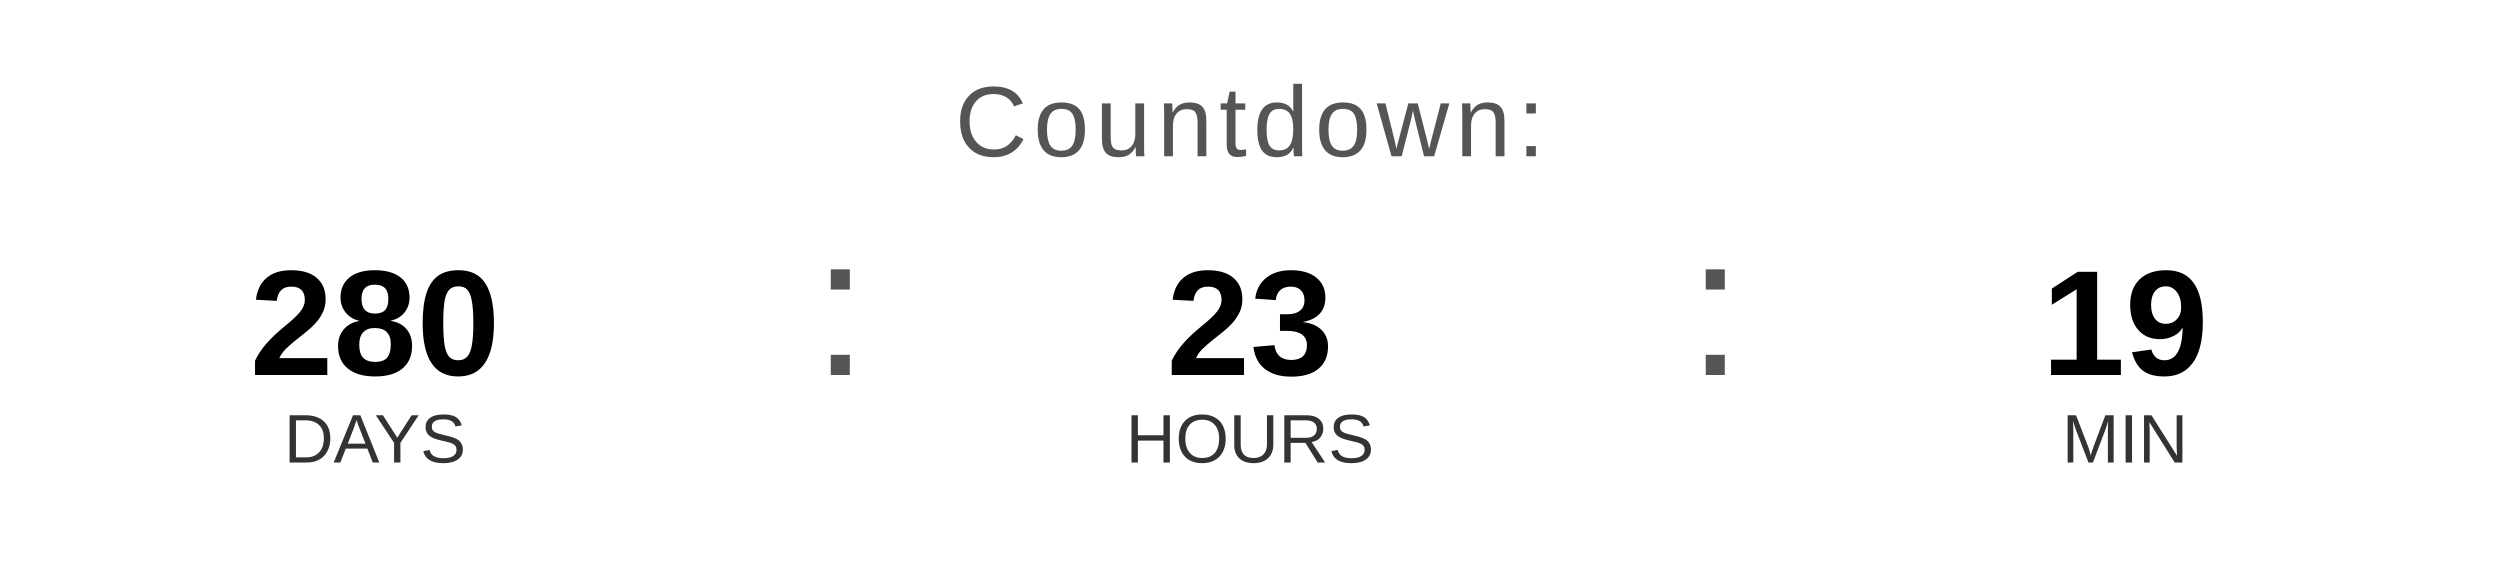
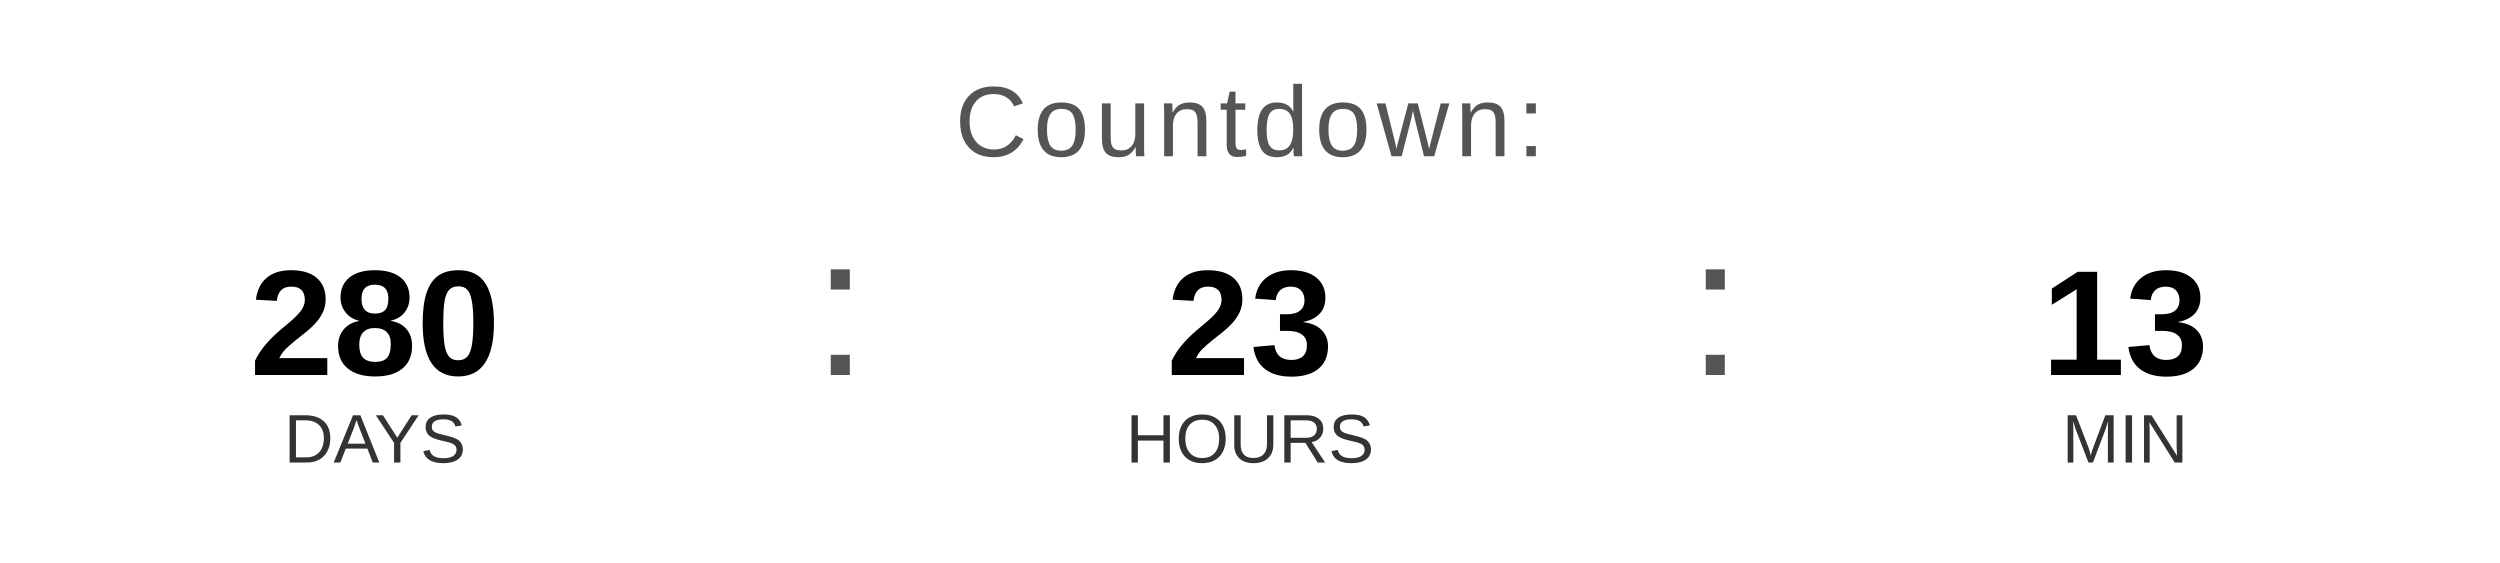
<svg xmlns="http://www.w3.org/2000/svg" width="400" height="90" viewBox="0 0 400 90">
  <text x="200" y="25" font-family="Arial, Helvetica, sans-serif" font-size="16" fill="#555555" text-anchor="middle" letter-spacing="1">
    Countdown:
  </text>
  <text x="60" y="60" font-family="Arial, Helvetica, sans-serif" font-size="24" font-weight="bold" fill="#000000" text-anchor="middle">280</text>
  <text x="60" y="74" font-family="Arial, Helvetica, sans-serif" font-size="11" fill="#333333" text-anchor="middle">DAYS</text>
  <text x="130" y="60" font-family="Arial, sans-serif" font-size="32" fill="#555555">:</text>
  <text x="200" y="60" font-family="Arial, Helvetica, sans-serif" font-size="24" font-weight="bold" fill="#000000" text-anchor="middle">23</text>
  <text x="200" y="74" font-family="Arial, Helvetica, sans-serif" font-size="11" fill="#333333" text-anchor="middle">HOURS</text>
  <text x="270" y="60" font-family="Arial, sans-serif" font-size="32" fill="#555555">:</text>
-   <text x="340" y="60" font-family="Arial, Helvetica, sans-serif" font-size="24" font-weight="bold" fill="#000000" text-anchor="middle">19</text>
+   <text x="340" y="60" font-family="Arial, Helvetica, sans-serif" font-size="24" font-weight="bold" fill="#000000" text-anchor="middle">13</text>
  <text x="340" y="74" font-family="Arial, Helvetica, sans-serif" font-size="11" fill="#333333" text-anchor="middle">MIN</text>
</svg>
